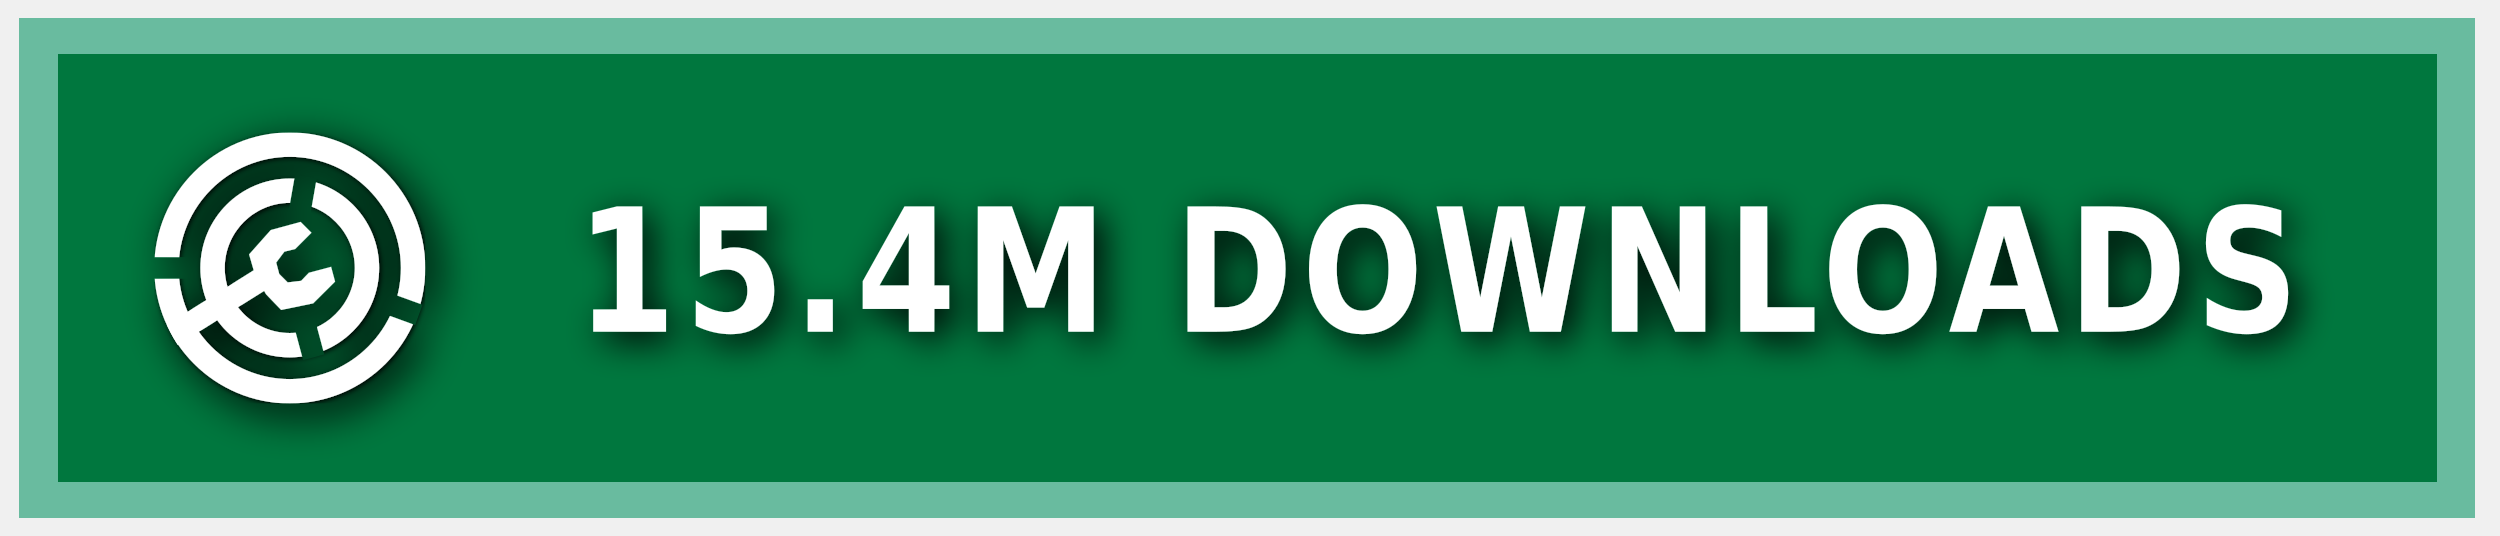
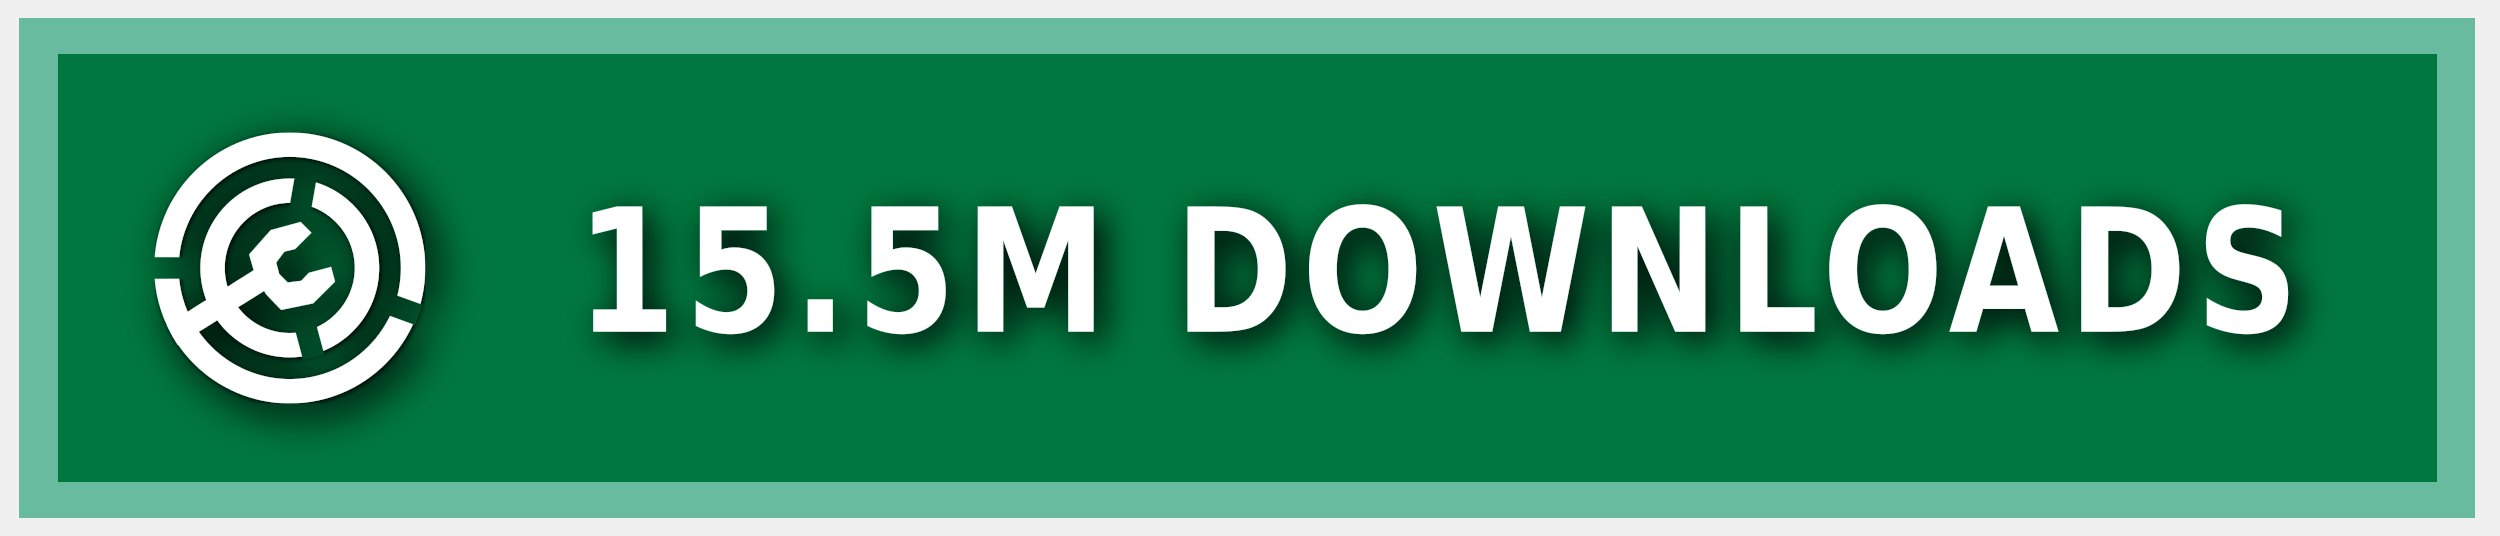
<svg xmlns="http://www.w3.org/2000/svg" xmlns:ns1="https://boxy-svg.com" width="140" height="30" role="img" aria-label="MODRINTH">
  <style> g:not(.noshadow) { filter: drop-shadow(0.5px 0.5px 1.0px black); } </style>
  <defs>
    <ns1:guide x="121.656" y="10.118" angle="90" />
    <ns1:guide x="127.198" y="17.628" angle="90" />
    <ns1:guide x="8.199" y="-3.08" angle="0" />
    <ns1:guide x="20.449" y="-4.101" angle="0" />
    <ns1:guide x="121.656" y="10.118" angle="90" />
    <ns1:guide x="127.198" y="17.628" angle="90" />
    <ns1:guide x="8.199" y="-3.08" angle="0" />
    <ns1:guide x="20.449" y="-4.101" angle="0" />
  </defs>
  <g class="noshadow" shape-rendering="crispEdges" style="" transform="matrix(1.074564, 0, 0, 1, 0, 0)">
    <rect x="1" y="1" width="128" height="28" style="fill: #00954E;" />
    <rect x="1" y="1" width="128" height="28" style="fill: rgba(0, 0, 0, 0.2);" />
    <rect x="2" y="2" width="126" height="26" style="fill: none; stroke-width:2px; stroke: rgba(211, 255, 255, 0.5);" />
  </g>
  <g fill-rule="evenodd" stroke-linejoin="round" stroke-miterlimit="1.5" clip-rule="evenodd" transform="matrix(1.2, 0, 0, 1.2, -1.2, -1.5)">
    <path fill="none" d="M 8.199 7.432 L 20.846 7.432 L 20.846 20.079 L 8.199 20.079 L 8.199 7.432 Z" style="" />
    <g clip-path="url(#a)" transform="matrix(0.126469, 0, 0, 0.126469, 8.198999, 7.431019)" style="">
      <path fill="#ffffff" d="M50 17c18.207 0 32.988 14.787 32.988 33S68.207 83 50 83 17.012 68.213 17.012 50 31.793 17 50 17Zm0 9c13.24 0 23.988 10.755 23.988 24S63.24 74 50 74 26.012 63.245 26.012 50 36.76 26 50 26Z" />
    </g>
    <g clip-path="url(#b)" transform="matrix(0.126469, 0, 0, 0.126469, 8.198999, 7.431019)" style="">
      <path fill="#ffffff" d="M50 0c27.596 0 50 22.404 50 50s-22.404 50-50 50S0 77.596 0 50 22.404 0 50 0Zm0 9c22.629 0 41 18.371 41 41S72.629 91 50 91 9 72.629 9 50 27.371 9 50 9Z" />
    </g>
    <g class="noshadow" clip-path="url(#c)" transform="matrix(0.112383, 0, 0, 0.122032, 8.268063, 7.737635)" style="">
      <path fill="none" stroke="#ffffff" stroke-width="9" d="M 50 50 L 5.171 75.882" />
    </g>
    <path fill="#ffffff" d="M 12.909 14.103 L 12.625 13.123 L 13.637 11.985 L 15.028 11.605 L 15.534 12.111 L 14.775 12.87 L 14.269 12.996 L 13.89 13.502 L 14.032 14.038 L 14.425 14.429 L 15.053 14.354 L 15.415 13.979 L 16.452 13.701 L 16.637 14.392 L 15.613 15.407 L 14.121 15.714 L 13.415 14.979 L 12.909 14.103 Z" style="" />
    <clipPath id="clip-1">
      <path d="M50 0c27.596 0 50 22.404 50 50s-22.404 50-50 50S0 77.596 0 50 22.404 0 50 0Zm0 39.549c5.768 0 10.451 4.683 10.451 10.451 0 5.768-4.683 10.451-10.451 10.451-5.768 0-10.451-4.683-10.451-10.451 0-5.768 4.683-10.451 10.451-10.451Z" />
    </clipPath>
    <g class="noshadow" clip-path="url(#clip-1)" transform="matrix(0.064459, 0.010209, -0.018807, 0.118741, -9.215255, -61.72825)" style="transform-origin: 27.985px 74.177px;">
      <path fill="none" stroke="#ffffff" stroke-width="9" d="M 49.29 67.75 L 6.679 80.603" style="" />
    </g>
  </g>
  <g>
    <clipPath id="a">
      <path fill-rule="evenodd" stroke-linejoin="round" stroke-miterlimit="1.5" clip-rule="evenodd" d="M100 0H0v100h100V0ZM46.002 49.295l.076 1.757 8.83 32.963 7.843-2.102-8.596-32.094 5.804-32.932-7.997-1.41-5.96 33.818Z" />
    </clipPath>
    <clipPath id="b">
      <path d="M0 0v46h50l1.368.241L99 63.578l-2.736 7.517L49.295 54H0v46h100V0H0Z" />
    </clipPath>
    <clipPath id="c">
      <path d="M50 0c27.596 0 50 22.404 50 50s-22.404 50-50 50S0 77.596 0 50 22.404 0 50 0Zm0 39.549c5.768 0 10.451 4.683 10.451 10.451 0 5.768-4.683 10.451-10.451 10.451-5.768 0-10.451-4.683-10.451-10.451 0-5.768 4.683-10.451 10.451-10.451Z" />
    </clipPath>
  </g>
  <g fill="#fff" text-anchor="middle" font-family="Verdana,Geneva,DejaVu Sans,sans-serif" text-rendering="geometricPrecision" font-size="100" transform="matrix(1, 0, 0, 1, 13, 0)">
-     <text style="font-size: 80px; font-weight: 700; white-space: pre;" transform="matrix(0.1, 0, 0, 0.120296, 0, -3.678133)" x="675" y="185" letter-spacing="5">15.4M DOWNLOADS</text>
+     <text style="font-size: 80px; font-weight: 700; white-space: pre;" transform="matrix(0.1, 0, 0, 0.120296, 0, -3.678133)" x="675" y="185" letter-spacing="5">15.5M DOWNLOADS</text>
  </g>
</svg>
